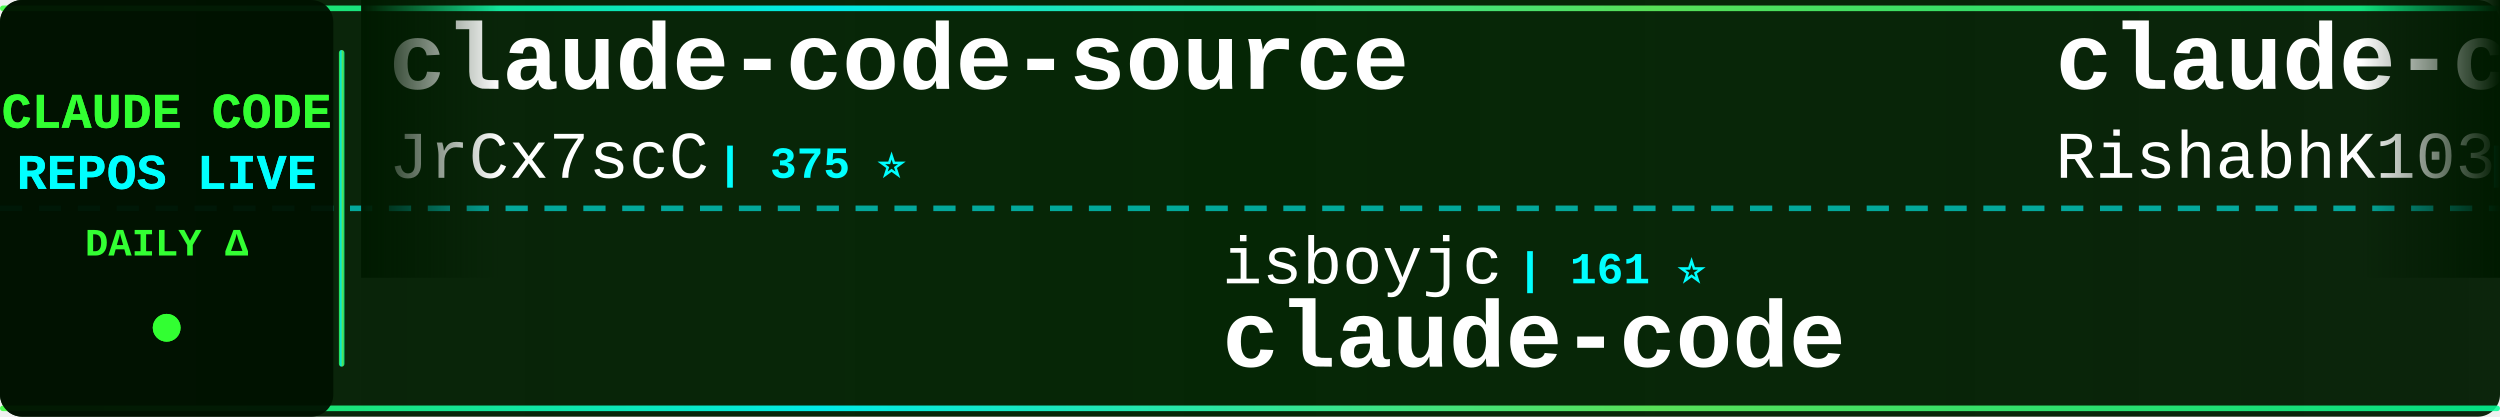
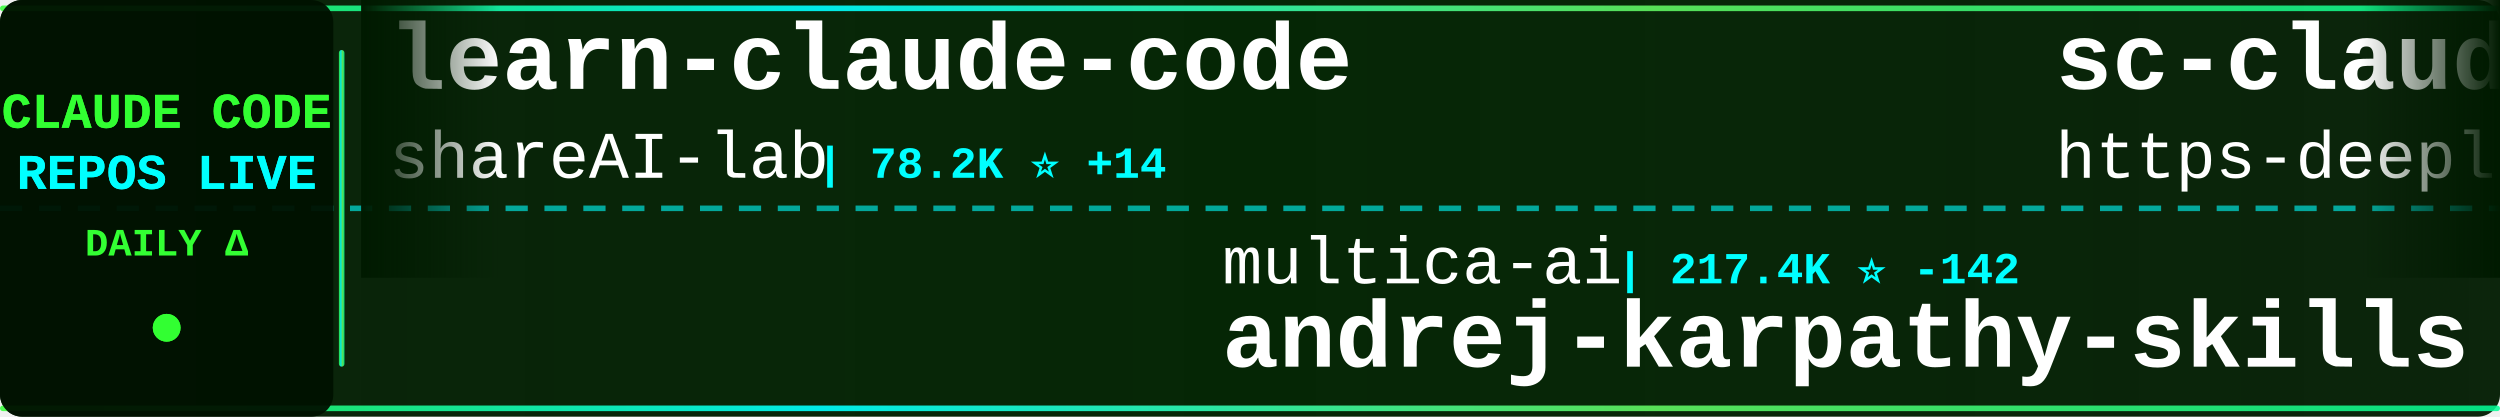
<svg xmlns="http://www.w3.org/2000/svg" width="900" height="150">
  <defs>
    <linearGradient id="tickerBg" x1="0%" y1="0%" x2="100%" y2="0%">
      <stop offset="0%" style="stop-color:#001a00;stop-opacity:0.95" />
      <stop offset="50%" style="stop-color:#002200;stop-opacity:0.98" />
      <stop offset="100%" style="stop-color:#001a00;stop-opacity:0.95" />
    </linearGradient>
    <linearGradient id="borderGrad" x1="0%" y1="0%" x2="100%" y2="0%">
      <stop offset="0%" style="stop-color:#33ff33;stop-opacity:0.85">
        <animate attributeName="stop-opacity" values="0.85;1;0.85" dur="2s" repeatCount="indefinite" />
      </stop>
      <stop offset="33%" style="stop-color:#00ffff;stop-opacity:0.9">
        <animate attributeName="stop-opacity" values="0.9;1;0.9" dur="2.2s" repeatCount="indefinite" />
      </stop>
      <stop offset="66%" style="stop-color:#66ff66;stop-opacity:0.85">
        <animate attributeName="stop-opacity" values="0.85;1;0.85" dur="1.8s" repeatCount="indefinite" />
      </stop>
      <stop offset="100%" style="stop-color:#00ff99;stop-opacity:0.85">
        <animate attributeName="stop-opacity" values="0.85;1;0.85" dur="2s" repeatCount="indefinite" />
      </stop>
    </linearGradient>
    <filter id="textGlow">
      <feGaussianBlur stdDeviation="0.1" result="coloredBlur" />
      <feMerge>
        <feMergeNode in="coloredBlur" />
        <feMergeNode in="SourceGraphic" />
      </feMerge>
    </filter>
    <filter id="metricGlow">
      <feGaussianBlur stdDeviation="0.2" result="coloredBlur" />
      <feMerge>
        <feMergeNode in="coloredBlur" />
        <feMergeNode in="SourceGraphic" />
      </feMerge>
    </filter>
    <linearGradient id="leftFade" x1="0%" y1="0%" x2="100%" y2="0%">
      <stop offset="0%" style="stop-color:#001a00;stop-opacity:1" />
      <stop offset="100%" style="stop-color:#001a00;stop-opacity:0" />
    </linearGradient>
    <linearGradient id="rightFade" x1="0%" y1="0%" x2="100%" y2="0%">
      <stop offset="0%" style="stop-color:#001a00;stop-opacity:0" />
      <stop offset="100%" style="stop-color:#001a00;stop-opacity:1" />
    </linearGradient>
  </defs>
  <rect width="900" height="150" fill="url(#tickerBg)" rx="8" />
  <rect x="0" y="2" width="900" height="2" fill="url(#borderGrad)" rx="1" />
  <rect x="0" y="146" width="900" height="2" fill="url(#borderGrad)" rx="1" />
  <line x1="0" y1="75" x2="900" y2="75" stroke="#00ffff" stroke-width="2" stroke-dasharray="8 6" opacity="0.6" />
  <rect x="0" y="0" width="120" height="150" fill="#001100" opacity="0.95" rx="8" />
  <text x="60" y="46" font-family="'Courier New', monospace" font-size="18" font-weight="bold" fill="#33ff33" text-anchor="middle" filter="url(#textGlow)">
    CLAUDE CODE
  </text>
  <text x="60" y="68" font-family="'Courier New', monospace" font-size="18" font-weight="bold" fill="#00ffff" text-anchor="middle" filter="url(#textGlow)">
    REPOS LIVE
  </text>
  <text x="60" y="92" font-family="'Courier New', monospace" font-size="14" font-weight="bold" fill="#33ff33" text-anchor="middle">
    DAILY Δ
  </text>
  <circle cx="60" cy="118" r="5" fill="#33ff33" filter="url(#metricGlow)">
    <animate attributeName="r" values="4;6;4" dur="1.5s" repeatCount="indefinite" />
    <animate attributeName="opacity" values="0.6;1;0.6" dur="1.5s" repeatCount="indefinite" />
  </circle>
  <rect x="122" y="18" width="2" height="114" fill="url(#borderGrad)" rx="1" />
  <clipPath id="tickerClip">
    <rect x="130" y="0" width="770" height="150" />
  </clipPath>
  <g clip-path="url(#tickerClip)">
    <g id="tickerItems">
      <animateTransform attributeName="transform" attributeType="XML" type="translate" from="0 0" to="-3000 0" dur="54s" repeatCount="indefinite" />
      <g transform="translate(0, 0)">
-         <text x="140" y="32" font-family="'Courier New', monospace" font-size="34" font-weight="bold" fill="#ffffff">claude-code-source</text>
-         <text x="140" y="64" font-family="'Courier New', monospace" font-size="24" font-weight="normal" fill="#ffffff" opacity="1.0">JrCx7scC</text>
-         <text x="258" y="64" font-family="'Courier New', monospace" font-size="16" font-weight="bold" fill="#00ffff"> | 375 ⭐</text>
+         <text x="140" y="32" font-family="'Courier New', monospace" font-size="34" font-weight="bold" fill="#ffffff">learn-claude-code</text>
+         <text x="140" y="64" font-family="'Courier New', monospace" font-size="24" font-weight="normal" fill="#ffffff" opacity="1.0">shareAI-lab</text>
+         <text x="294" y="64" font-family="'Courier New', monospace" font-size="16" font-weight="bold" fill="#00ffff"> | 78.2K ⭐ +14</text>
      </g>
      <g transform="translate(300, 0)">
-         <text x="140" y="102" font-family="'Courier New', monospace" font-size="24" font-weight="normal" fill="#ffffff" opacity="1.0">isboyjc</text>
-         <text x="246" y="102" font-family="'Courier New', monospace" font-size="16" font-weight="bold" fill="#00ffff"> | 161 ⭐</text>
+         <text x="140" y="102" font-family="'Courier New', monospace" font-size="24" font-weight="normal" fill="#ffffff" opacity="1.0">multica-ai</text>
+         <text x="282" y="102" font-family="'Courier New', monospace" font-size="16" font-weight="bold" fill="#00ffff"> | 217.4K ⭐ -142</text>
+         <text x="140" y="132" font-family="'Courier New', monospace" font-size="34" font-weight="bold" fill="#ffffff">andrej-karpathy-skills</text>
+       </g>
+       <g transform="translate(600, 0)">
+         <text x="140" y="32" font-family="'Courier New', monospace" font-size="34" font-weight="bold" fill="#ffffff">sc-claude-code-files</text>
+         <text x="140" y="64" font-family="'Courier New', monospace" font-size="24" font-weight="normal" fill="#ffffff" opacity="1.0">https-deeplearning-ai</text>
+         <text x="414" y="64" font-family="'Courier New', monospace" font-size="16" font-weight="bold" fill="#00ffff"> | 554 ⭐</text>
+       </g>
+       <g transform="translate(900, 0)">
+         <text x="140" y="102" font-family="'Courier New', monospace" font-size="24" font-weight="normal" fill="#ffffff" opacity="1.0">Yuyz0112</text>
+         <text x="258" y="102" font-family="'Courier New', monospace" font-size="16" font-weight="bold" fill="#00ffff"> | 2.4K ⭐ +1</text>
+         <text x="140" y="132" font-family="'Courier New', monospace" font-size="34" font-weight="bold" fill="#ffffff">claude-code-reverse</text>
+       </g>
+       <g transform="translate(1200, 0)">
+         <text x="140" y="32" font-family="'Courier New', monospace" font-size="34" font-weight="bold" fill="#ffffff">claude-code-source-code</text>
+         <text x="140" y="64" font-family="'Courier New', monospace" font-size="24" font-weight="normal" fill="#ffffff" opacity="1.0">777genius</text>
+         <text x="270" y="64" font-family="'Courier New', monospace" font-size="16" font-weight="bold" fill="#00ffff"> | 934 ⭐</text>
+       </g>
+       <g transform="translate(1500, 0)">
+         <text x="140" y="102" font-family="'Courier New', monospace" font-size="24" font-weight="normal" fill="#ffffff" opacity="1.0">sugyan</text>
+         <text x="234" y="102" font-family="'Courier New', monospace" font-size="16" font-weight="bold" fill="#00ffff"> | 1.1K ⭐</text>
+         <text x="140" y="132" font-family="'Courier New', monospace" font-size="34" font-weight="bold" fill="#ffffff">claude-code-webui</text>
+       </g>
+       <g transform="translate(1800, 0)">
+         <text x="140" y="32" font-family="'Courier New', monospace" font-size="34" font-weight="bold" fill="#ffffff">claude-code-book</text>
+         <text x="140" y="64" font-family="'Courier New', monospace" font-size="24" font-weight="normal" fill="#ffffff" opacity="1.0">lintsinghua</text>
+         <text x="294" y="64" font-family="'Courier New', monospace" font-size="16" font-weight="bold" fill="#00ffff"> | 4.3K ⭐</text>
+       </g>
+       <g transform="translate(2100, 0)">
+         <text x="140" y="102" font-family="'Courier New', monospace" font-size="24" font-weight="normal" fill="#ffffff" opacity="1.0">Alishahryar1</text>
+         <text x="306" y="102" font-family="'Courier New', monospace" font-size="16" font-weight="bold" fill="#00ffff"> | 57.0K ⭐ +24</text>
+         <text x="140" y="132" font-family="'Courier New', monospace" font-size="34" font-weight="bold" fill="#ffffff">free-claude-code</text>
+       </g>
+       <g transform="translate(2400, 0)">
+         <text x="140" y="32" font-family="'Courier New', monospace" font-size="34" font-weight="bold" fill="#ffffff">Claude-code</text>
+         <text x="140" y="64" font-family="'Courier New', monospace" font-size="24" font-weight="normal" fill="#ffffff" opacity="1.0">zstmfhy</text>
+         <text x="246" y="64" font-family="'Courier New', monospace" font-size="16" font-weight="bold" fill="#00ffff"> | 188 ⭐</text>
+       </g>
+       <g transform="translate(2700, 0)">
+         <text x="140" y="102" font-family="'Courier New', monospace" font-size="24" font-weight="normal" fill="#ffffff" opacity="1.0">jarmuine</text>
+         <text x="258" y="102" font-family="'Courier New', monospace" font-size="16" font-weight="bold" fill="#00ffff"> | 2.3K ⭐ +1</text>
        <text x="140" y="132" font-family="'Courier New', monospace" font-size="34" font-weight="bold" fill="#ffffff">claude-code</text>
      </g>
-       <g transform="translate(600, 0)">
-         <text x="140" y="32" font-family="'Courier New', monospace" font-size="34" font-weight="bold" fill="#ffffff">claude-code</text>
-         <text x="140" y="64" font-family="'Courier New', monospace" font-size="24" font-weight="normal" fill="#ffffff" opacity="1.0">RishabhK103</text>
-         <text x="294" y="64" font-family="'Courier New', monospace" font-size="16" font-weight="bold" fill="#00ffff"> | 107 ⭐</text>
-       </g>
-       <g transform="translate(900, 0)">
-         <text x="140" y="102" font-family="'Courier New', monospace" font-size="24" font-weight="normal" fill="#ffffff" opacity="1.0">claude-code-best</text>
-         <text x="354" y="102" font-family="'Courier New', monospace" font-size="16" font-weight="bold" fill="#00ffff"> | 22.8K ⭐ +3</text>
-         <text x="140" y="132" font-family="'Courier New', monospace" font-size="34" font-weight="bold" fill="#ffffff">claude-code</text>
-       </g>
-       <g transform="translate(1200, 0)">
-         <text x="140" y="32" font-family="'Courier New', monospace" font-size="34" font-weight="bold" fill="#ffffff">claude-code</text>
-         <text x="140" y="64" font-family="'Courier New', monospace" font-size="24" font-weight="normal" fill="#ffffff" opacity="1.0">lowcortisolprogrammer</text>
-         <text x="414" y="64" font-family="'Courier New', monospace" font-size="16" font-weight="bold" fill="#00ffff"> | 171 ⭐</text>
-       </g>
-       <g transform="translate(1500, 0)">
-         <text x="140" y="102" font-family="'Courier New', monospace" font-size="24" font-weight="normal" fill="#ffffff" opacity="1.0">codeaashu</text>
-         <text x="270" y="102" font-family="'Courier New', monospace" font-size="16" font-weight="bold" fill="#00ffff"> | 3.4K ⭐ +1</text>
-         <text x="140" y="132" font-family="'Courier New', monospace" font-size="34" font-weight="bold" fill="#ffffff">claude-code</text>
-       </g>
-       <g transform="translate(1800, 0)">
-         <text x="140" y="32" font-family="'Courier New', monospace" font-size="34" font-weight="bold" fill="#ffffff">claude-code-analysis</text>
-         <text x="140" y="64" font-family="'Courier New', monospace" font-size="24" font-weight="normal" fill="#ffffff" opacity="1.0">liuup</text>
-         <text x="222" y="64" font-family="'Courier New', monospace" font-size="16" font-weight="bold" fill="#00ffff"> | 4.0K ⭐ +2</text>
-       </g>
-       <g transform="translate(2100, 0)">
-         <text x="140" y="102" font-family="'Courier New', monospace" font-size="24" font-weight="normal" fill="#ffffff" opacity="1.0">ccplugins</text>
-         <text x="270" y="102" font-family="'Courier New', monospace" font-size="16" font-weight="bold" fill="#00ffff"> | 969 ⭐ +1</text>
-         <text x="140" y="132" font-family="'Courier New', monospace" font-size="34" font-weight="bold" fill="#ffffff">awesome-claude-code-plug...</text>
-       </g>
-       <g transform="translate(2400, 0)">
-         <text x="140" y="32" font-family="'Courier New', monospace" font-size="34" font-weight="bold" fill="#ffffff">claude-code-source</text>
-         <text x="140" y="64" font-family="'Courier New', monospace" font-size="24" font-weight="normal" fill="#ffffff" opacity="1.0">hangsman</text>
-         <text x="258" y="64" font-family="'Courier New', monospace" font-size="16" font-weight="bold" fill="#00ffff"> | 797 ⭐</text>
-       </g>
-       <g transform="translate(2700, 0)">
-         <text x="140" y="102" font-family="'Courier New', monospace" font-size="24" font-weight="normal" fill="#ffffff" opacity="1.0">alejandrobalderas</text>
-         <text x="366" y="102" font-family="'Courier New', monospace" font-size="16" font-weight="bold" fill="#00ffff"> | 3.0K ⭐</text>
-         <text x="140" y="132" font-family="'Courier New', monospace" font-size="34" font-weight="bold" fill="#ffffff">claude-code-from-source</text>
-       </g>
      <g transform="translate(3000, 0)">
-         <text x="140" y="32" font-family="'Courier New', monospace" font-size="34" font-weight="bold" fill="#ffffff">claude-code-source</text>
-         <text x="140" y="64" font-family="'Courier New', monospace" font-size="24" font-weight="normal" fill="#ffffff" opacity="1.0">JrCx7scC</text>
-         <text x="258" y="64" font-family="'Courier New', monospace" font-size="16" font-weight="bold" fill="#00ffff"> | 375 ⭐</text>
+         <text x="140" y="32" font-family="'Courier New', monospace" font-size="34" font-weight="bold" fill="#ffffff">learn-claude-code</text>
+         <text x="140" y="64" font-family="'Courier New', monospace" font-size="24" font-weight="normal" fill="#ffffff" opacity="1.0">shareAI-lab</text>
+         <text x="294" y="64" font-family="'Courier New', monospace" font-size="16" font-weight="bold" fill="#00ffff"> | 78.2K ⭐ +14</text>
      </g>
      <g transform="translate(3300, 0)">
-         <text x="140" y="102" font-family="'Courier New', monospace" font-size="24" font-weight="normal" fill="#ffffff" opacity="1.0">isboyjc</text>
-         <text x="246" y="102" font-family="'Courier New', monospace" font-size="16" font-weight="bold" fill="#00ffff"> | 161 ⭐</text>
-         <text x="140" y="132" font-family="'Courier New', monospace" font-size="34" font-weight="bold" fill="#ffffff">claude-code</text>
+         <text x="140" y="102" font-family="'Courier New', monospace" font-size="24" font-weight="normal" fill="#ffffff" opacity="1.0">multica-ai</text>
+         <text x="282" y="102" font-family="'Courier New', monospace" font-size="16" font-weight="bold" fill="#00ffff"> | 217.4K ⭐ -142</text>
+         <text x="140" y="132" font-family="'Courier New', monospace" font-size="34" font-weight="bold" fill="#ffffff">andrej-karpathy-skills</text>
      </g>
      <g transform="translate(3600, 0)">
-         <text x="140" y="32" font-family="'Courier New', monospace" font-size="34" font-weight="bold" fill="#ffffff">claude-code</text>
-         <text x="140" y="64" font-family="'Courier New', monospace" font-size="24" font-weight="normal" fill="#ffffff" opacity="1.0">RishabhK103</text>
-         <text x="294" y="64" font-family="'Courier New', monospace" font-size="16" font-weight="bold" fill="#00ffff"> | 107 ⭐</text>
+         <text x="140" y="32" font-family="'Courier New', monospace" font-size="34" font-weight="bold" fill="#ffffff">sc-claude-code-files</text>
+         <text x="140" y="64" font-family="'Courier New', monospace" font-size="24" font-weight="normal" fill="#ffffff" opacity="1.0">https-deeplearning-ai</text>
+         <text x="414" y="64" font-family="'Courier New', monospace" font-size="16" font-weight="bold" fill="#00ffff"> | 554 ⭐</text>
      </g>
      <g transform="translate(3900, 0)">
-         <text x="140" y="102" font-family="'Courier New', monospace" font-size="24" font-weight="normal" fill="#ffffff" opacity="1.0">claude-code-best</text>
-         <text x="354" y="102" font-family="'Courier New', monospace" font-size="16" font-weight="bold" fill="#00ffff"> | 22.8K ⭐ +3</text>
-         <text x="140" y="132" font-family="'Courier New', monospace" font-size="34" font-weight="bold" fill="#ffffff">claude-code</text>
+         <text x="140" y="102" font-family="'Courier New', monospace" font-size="24" font-weight="normal" fill="#ffffff" opacity="1.0">Yuyz0112</text>
+         <text x="258" y="102" font-family="'Courier New', monospace" font-size="16" font-weight="bold" fill="#00ffff"> | 2.4K ⭐ +1</text>
+         <text x="140" y="132" font-family="'Courier New', monospace" font-size="34" font-weight="bold" fill="#ffffff">claude-code-reverse</text>
      </g>
    </g>
  </g>
  <rect x="130" y="0" width="50" height="100" fill="url(#leftFade)" />
  <rect x="850" y="0" width="50" height="100" fill="url(#rightFade)" />
</svg>
